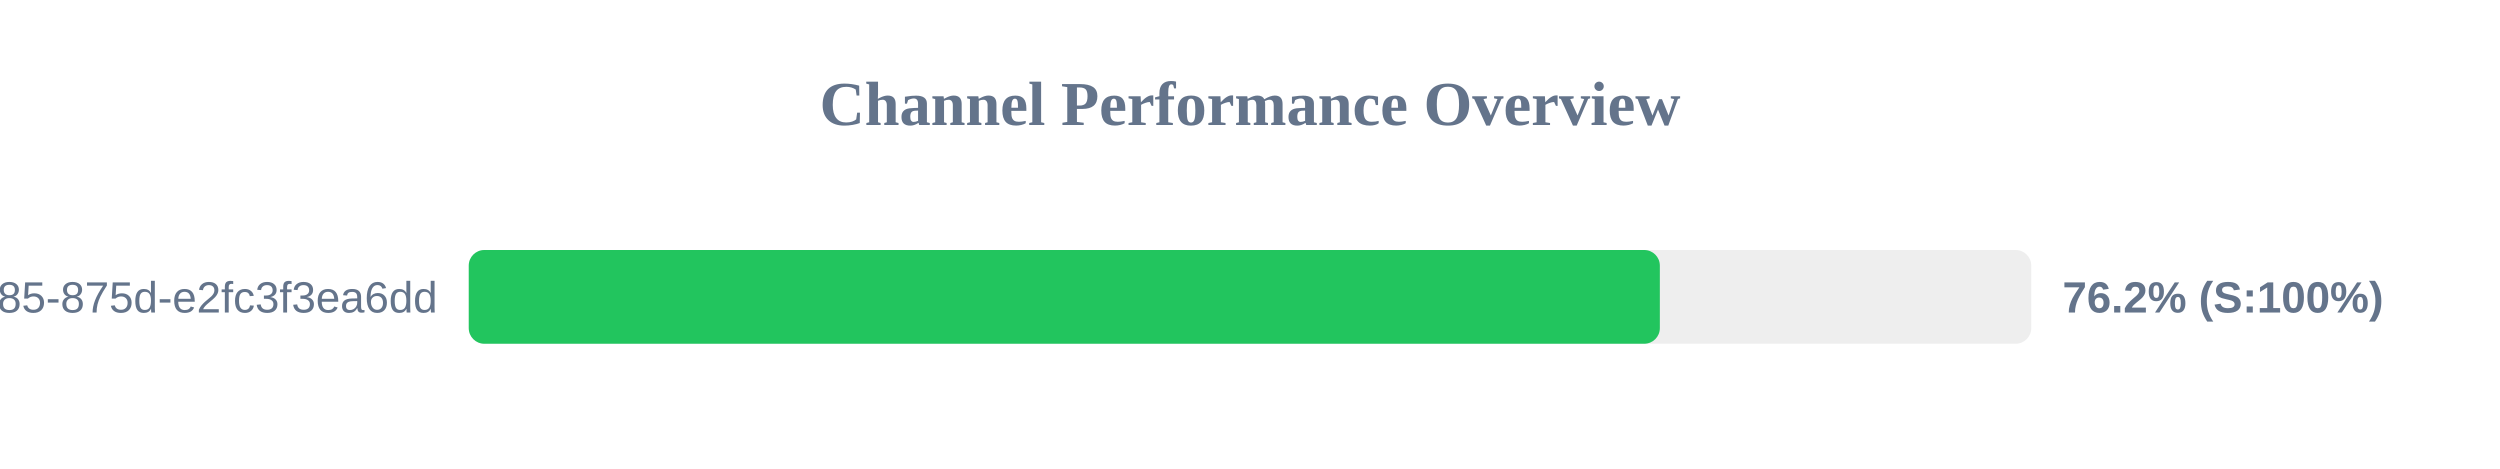
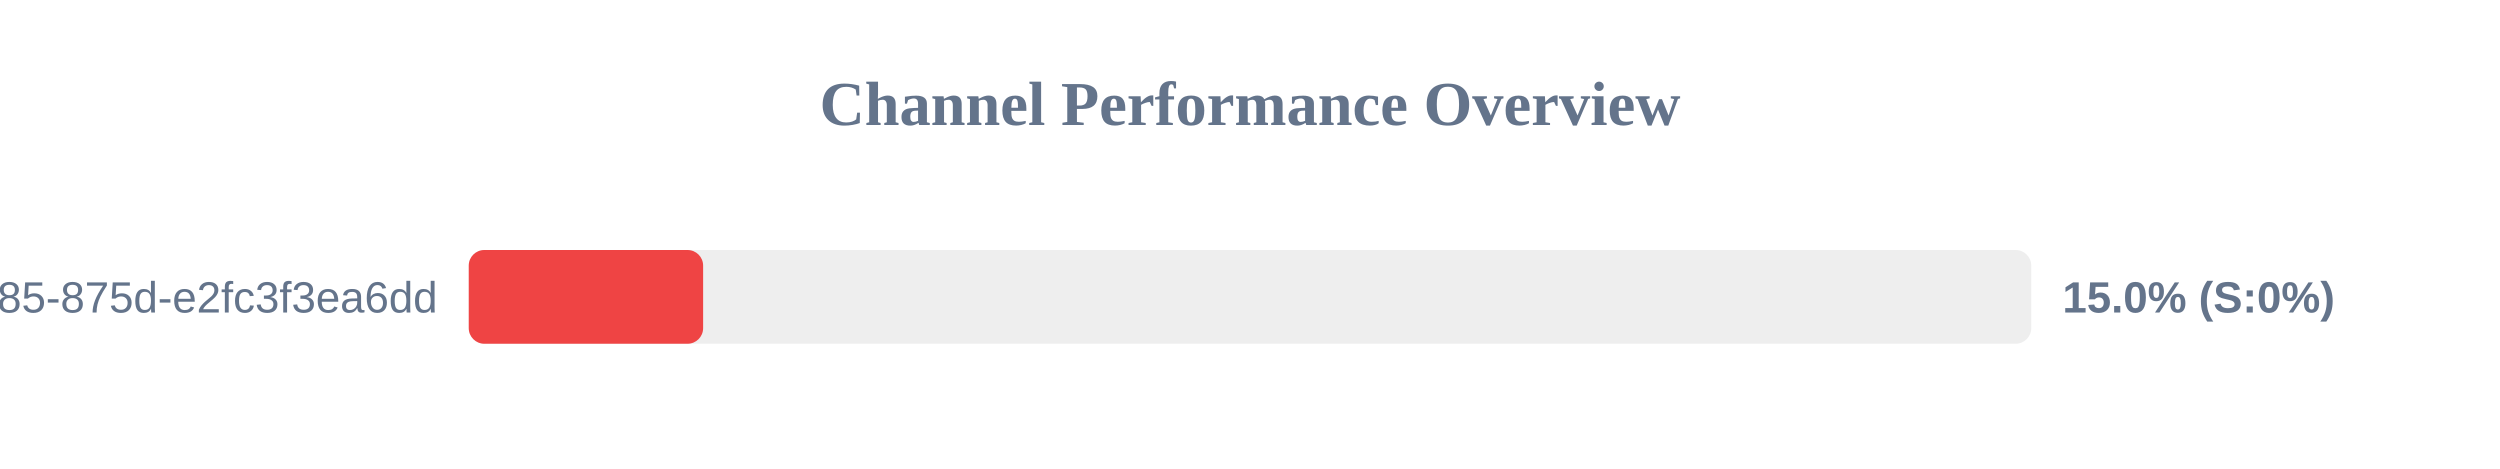
<svg xmlns="http://www.w3.org/2000/svg" width="800" height="150" version="1.1">
  <style>
        .row { font: 14px Arial; fill: #64748b; }
        .score { font: bold 14px Arial; fill: #64748b; }
    </style>
  <text x="400" y="40" text-anchor="middle" font-size="20px" font-weight="bold" fill="#64748b">Channel Performance Overview</text>
  <rect x="150" y="80" width="500" height="30" fill="#eee" rx="5" />
-   <rect x="150" y="80" width="381.15" height="30" fill="#22c55e" rx="5" />
+   <rect x="150" y="80" width="75.0" height="30" fill="#ef4444" rx="5" />
  <text x="140" y="100" text-anchor="end" class="row">?uuid=1045aedf-053c-4585-875d-e2fc3f3ea6dd</text>
-   <text x="660" y="100" text-anchor="start" class="score">76.2% (S:100%)</text>
+   <text x="660" y="100" text-anchor="start" class="score">15.0% (S:0%)</text>
</svg>
